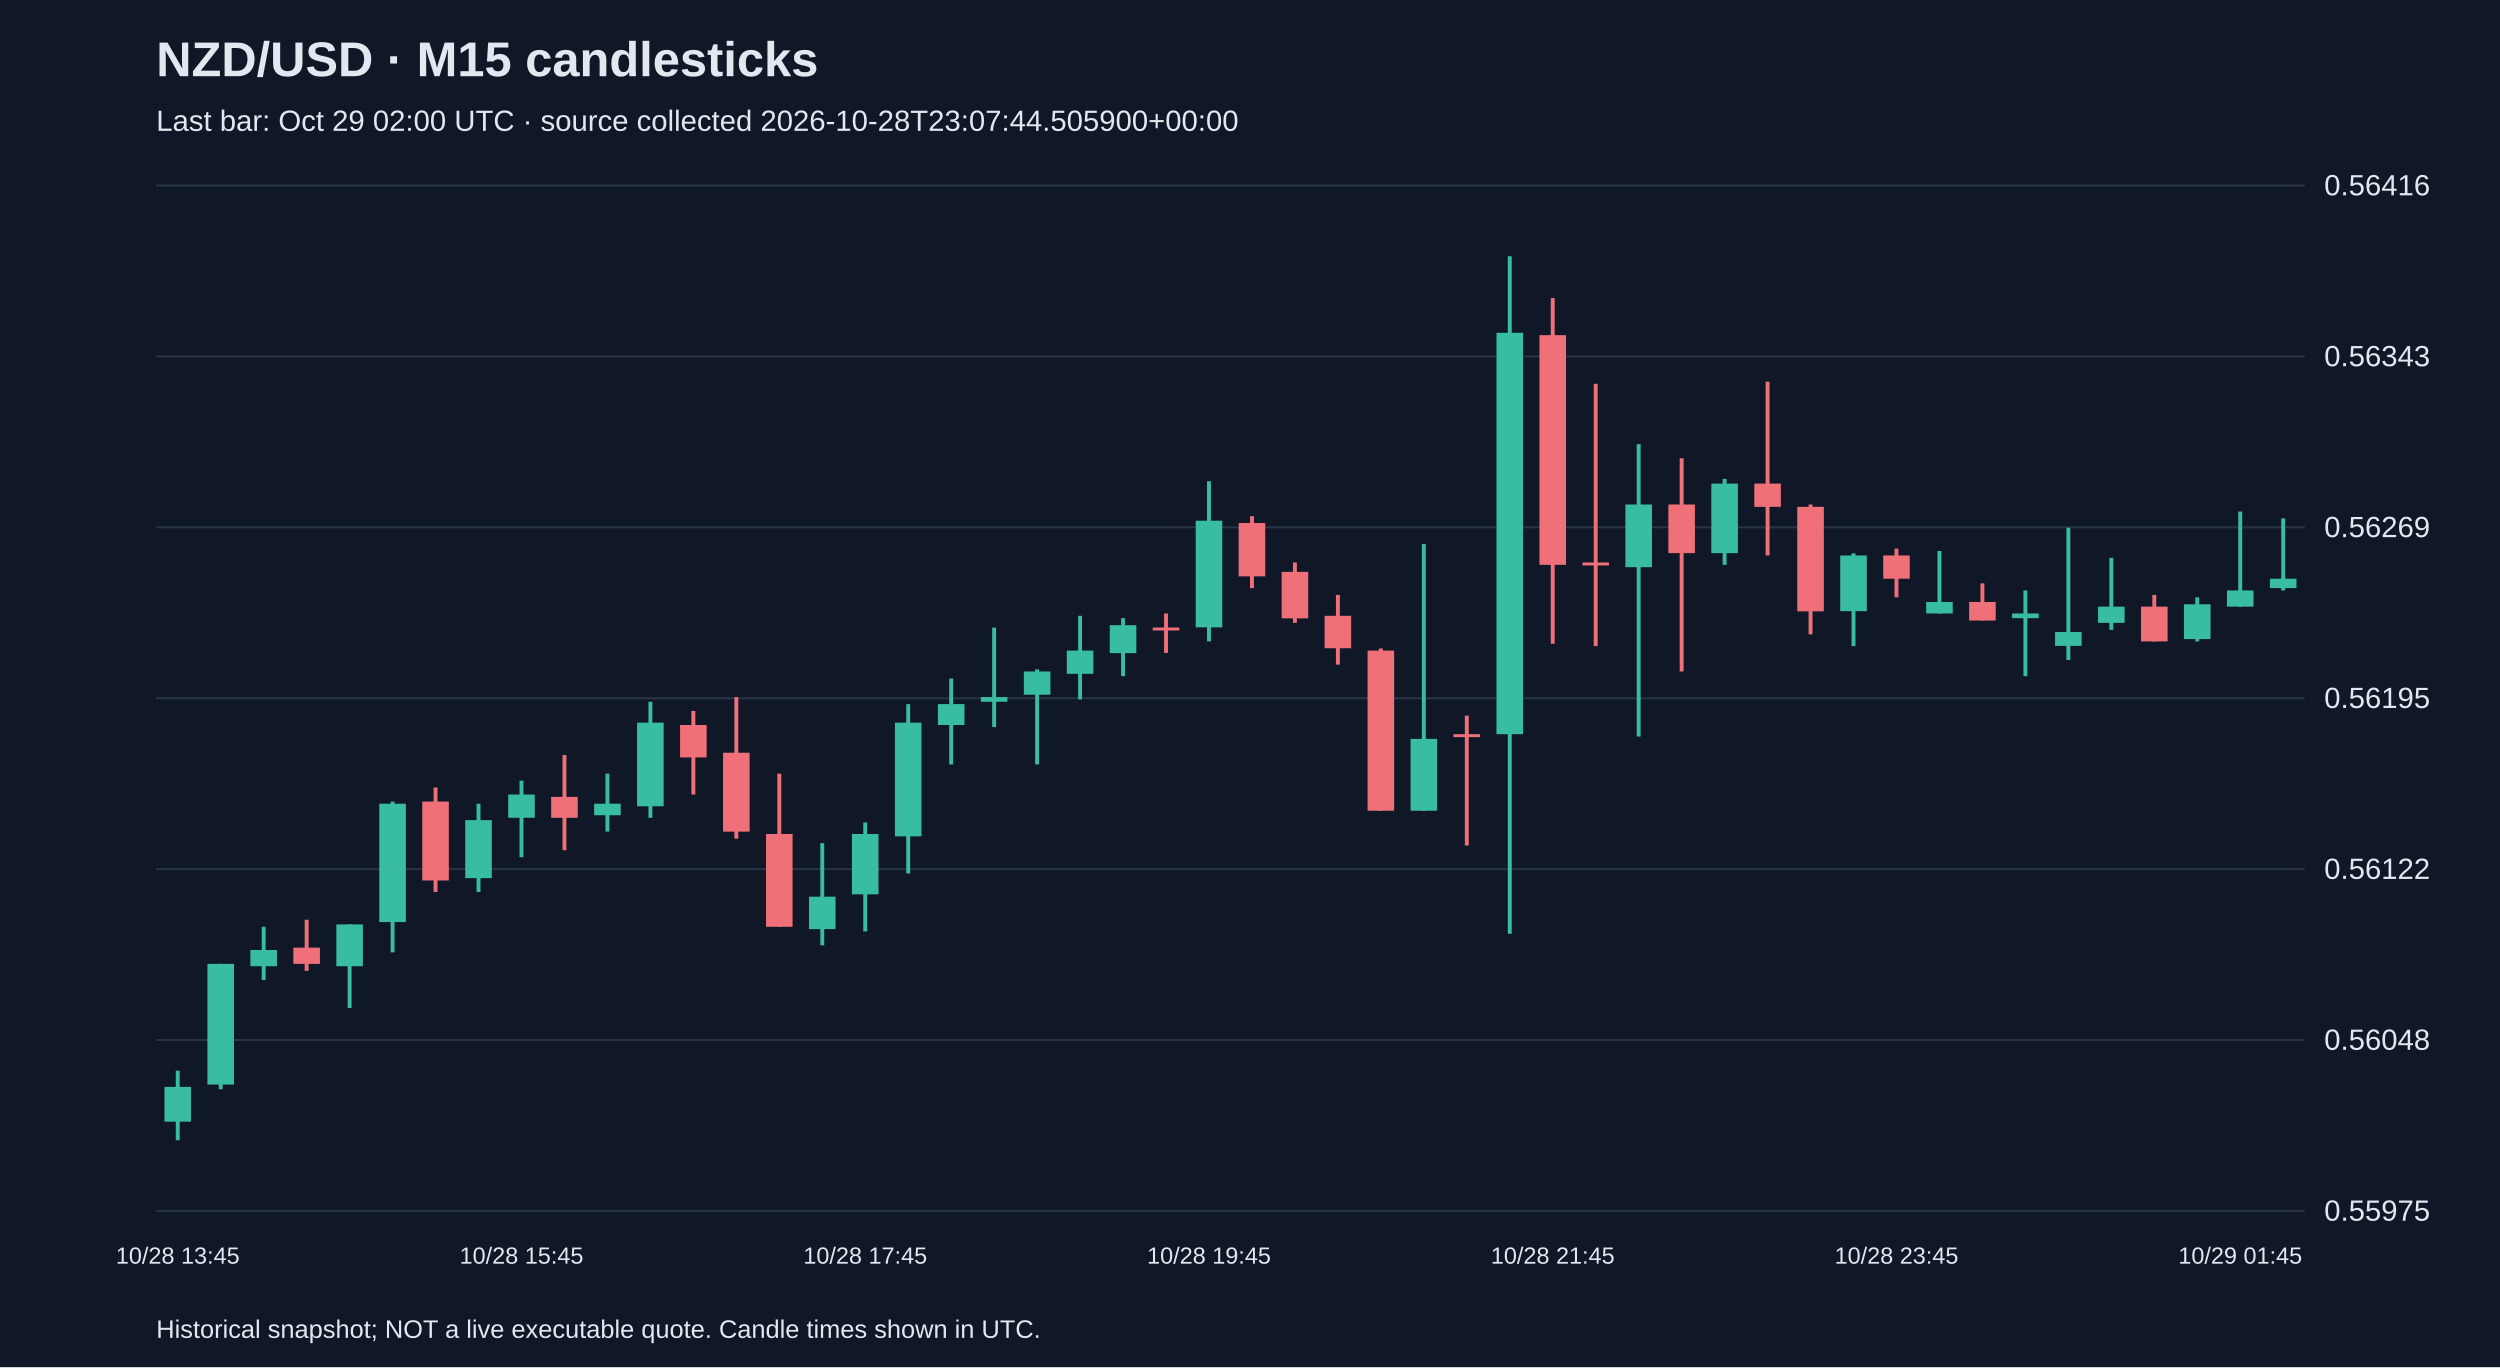
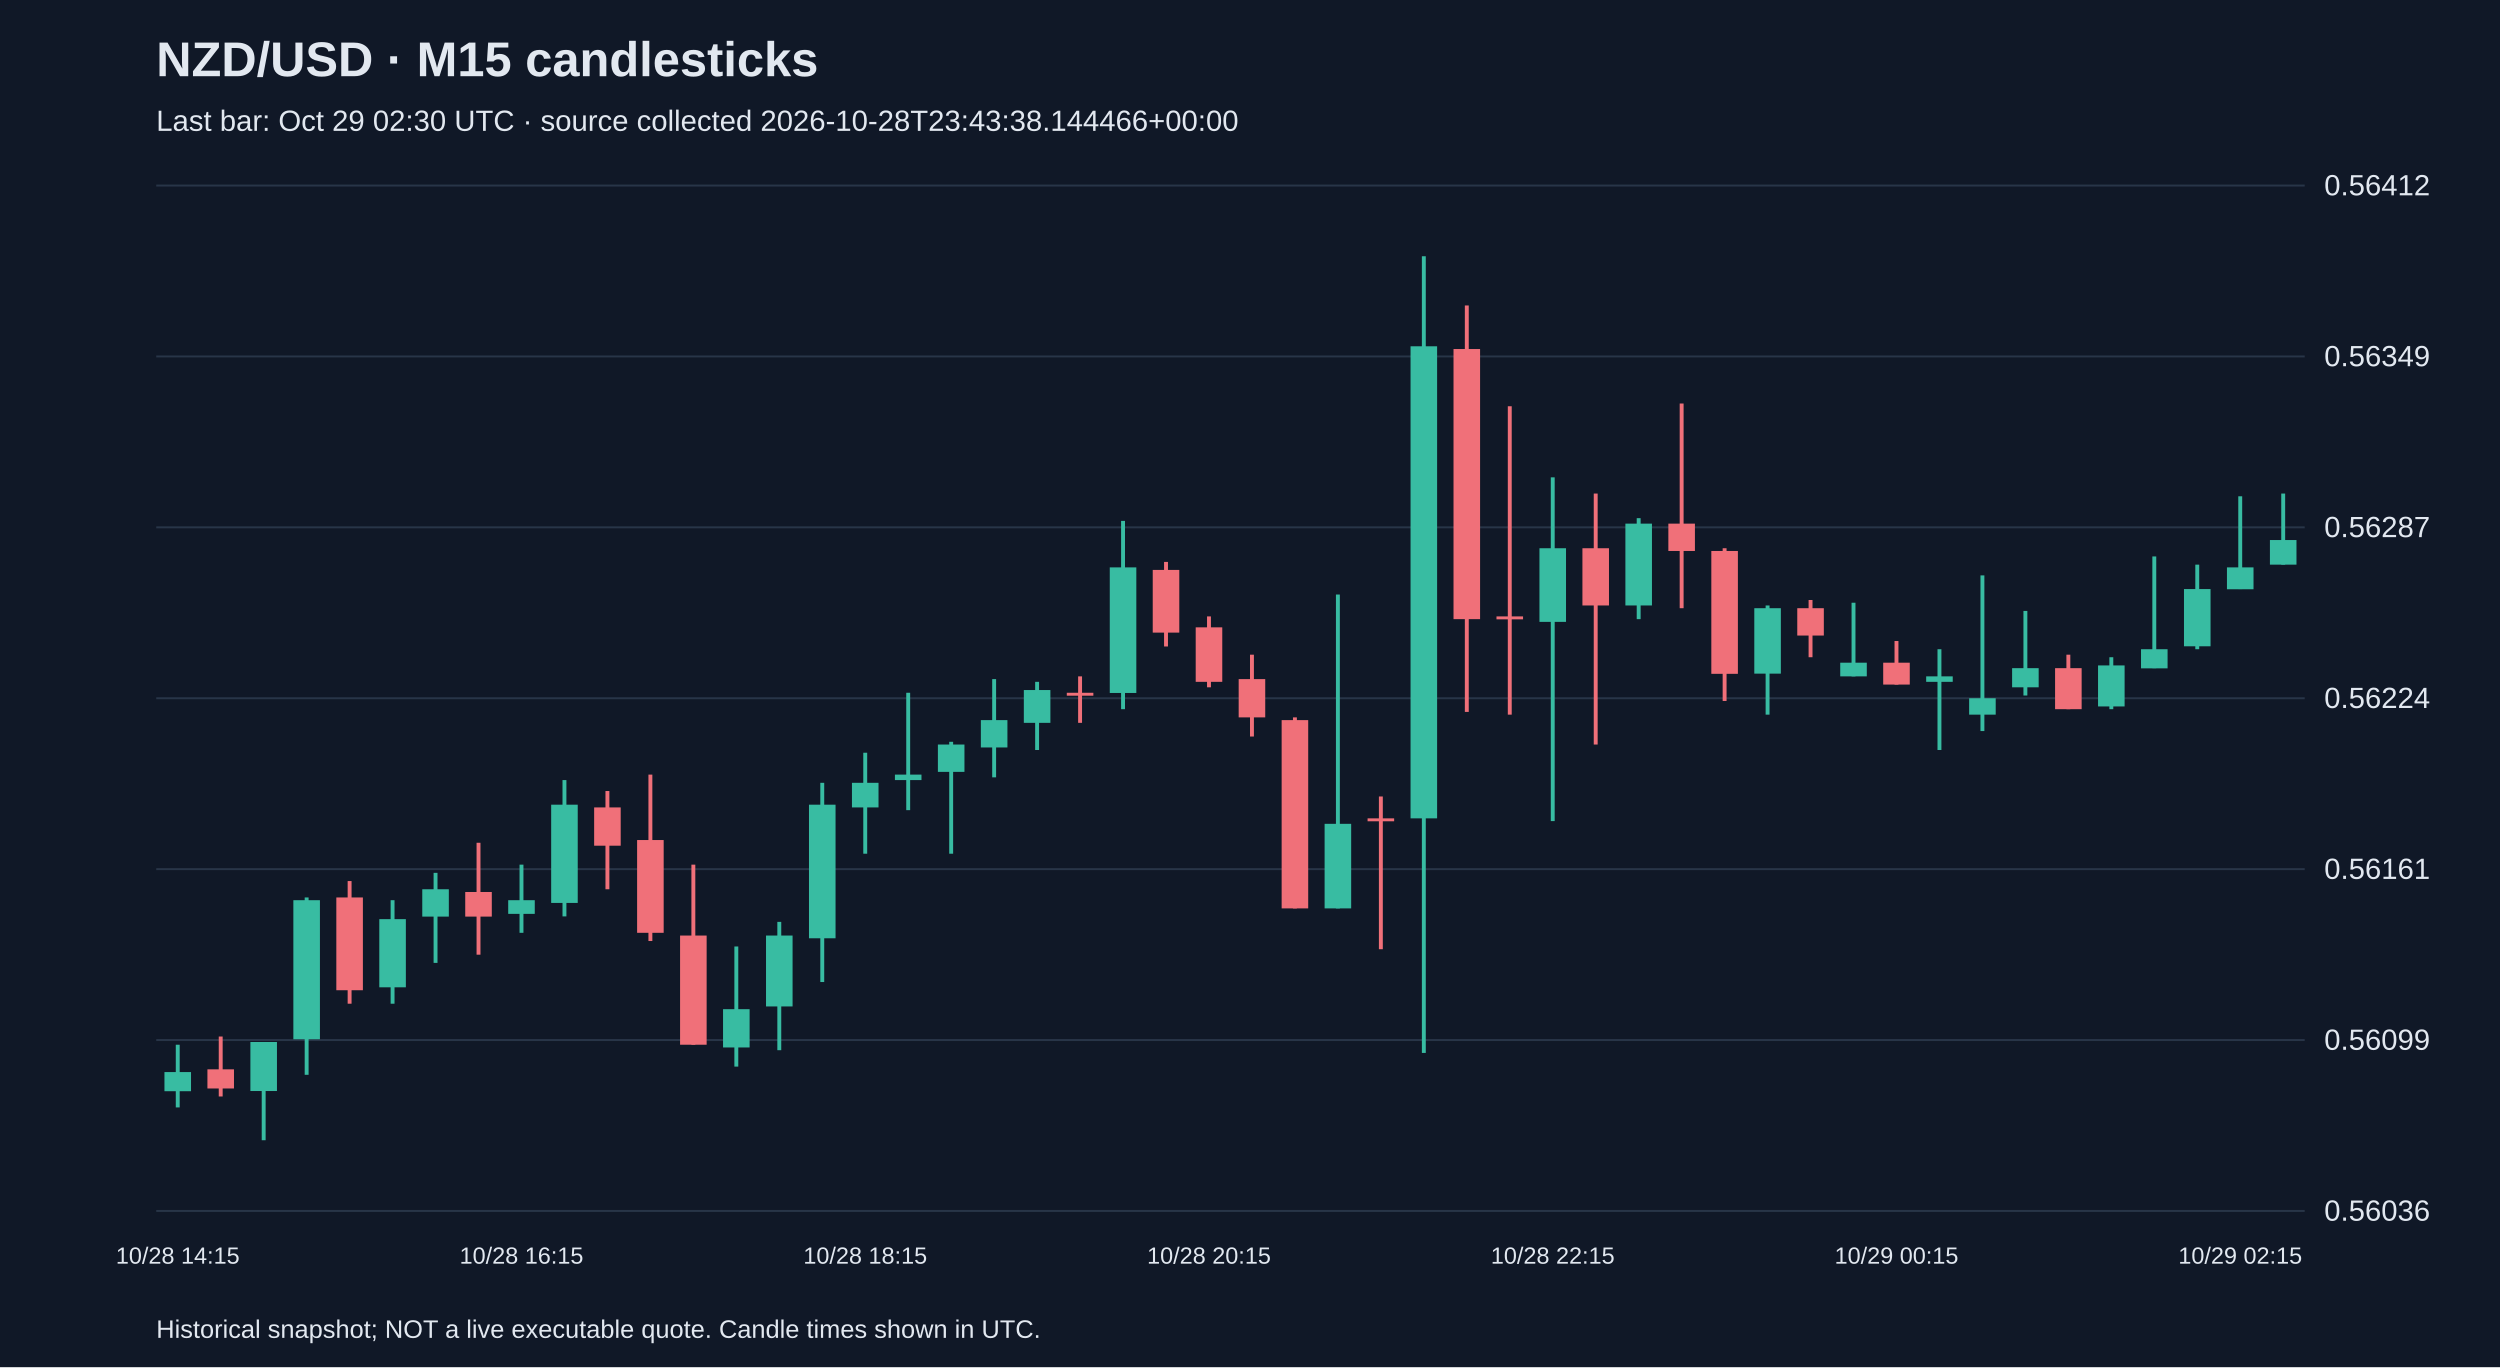
<svg xmlns="http://www.w3.org/2000/svg" viewBox="0 0 1280 700">
  <rect width="100%" height="100%" fill="#101827" />
  <style>text{font-family:Arial,sans-serif;fill:#e2e8f0}</style>
  <text x="80" y="39" font-size="25" font-weight="bold">NZD/USD · M15 candlesticks</text>
-   <text x="80" y="67" font-size="15" fill="#a6b1c5">Last bar: Oct 29 02:00 UTC · source collected 2026-10-28T23:07:44.505900+00:00</text>
+   <text x="80" y="67" font-size="15" fill="#a6b1c5">Last bar: Oct 29 02:30 UTC · source collected 2026-10-28T23:43:38.144466+00:00</text>
  <line x1="80" y1="620.0" x2="1180" y2="620.0" stroke="#283548" />
-   <text x="1190" y="625.0" font-size="15">0.55975</text>
+   <text x="1190" y="625.0" font-size="15">0.56036</text>
  <line x1="80" y1="532.5" x2="1180" y2="532.5" stroke="#283548" />
-   <text x="1190" y="537.5" font-size="15">0.56048</text>
+   <text x="1190" y="537.5" font-size="15">0.56099</text>
  <line x1="80" y1="445.0" x2="1180" y2="445.0" stroke="#283548" />
-   <text x="1190" y="450.0" font-size="15">0.56122</text>
+   <text x="1190" y="450.0" font-size="15">0.56161</text>
  <line x1="80" y1="357.5" x2="1180" y2="357.5" stroke="#283548" />
-   <text x="1190" y="362.5" font-size="15">0.56195</text>
+   <text x="1190" y="362.5" font-size="15">0.56224</text>
  <line x1="80" y1="270.0" x2="1180" y2="270.0" stroke="#283548" />
-   <text x="1190" y="275.0" font-size="15">0.56269</text>
+   <text x="1190" y="275.0" font-size="15">0.56287</text>
  <line x1="80" y1="182.5" x2="1180" y2="182.5" stroke="#283548" />
-   <text x="1190" y="187.5" font-size="15">0.56343</text>
+   <text x="1190" y="187.5" font-size="15">0.56349</text>
  <line x1="80" y1="95.0" x2="1180" y2="95.0" stroke="#283548" />
-   <text x="1190" y="100.0" font-size="15">0.56416</text>
-   <line x1="91.0" y1="548.2" x2="91.0" y2="583.8" stroke="#38bca2" stroke-width="2" />
-   <rect x="84.2" y="556.5" width="13.6" height="17.8" fill="#38bca2" />
-   <text x="91.0" y="647" text-anchor="middle" font-size="12">10/28 13:45</text>
-   <line x1="113.0" y1="493.5" x2="113.0" y2="557.7" stroke="#38bca2" stroke-width="2" />
-   <rect x="106.2" y="493.5" width="13.6" height="61.8" fill="#38bca2" />
-   <line x1="135.0" y1="474.5" x2="135.0" y2="501.8" stroke="#38bca2" stroke-width="2" />
-   <rect x="128.2" y="486.4" width="13.6" height="8.3" fill="#38bca2" />
-   <line x1="157.0" y1="470.9" x2="157.0" y2="497.1" stroke="#f07079" stroke-width="2" />
-   <rect x="150.2" y="485.2" width="13.6" height="8.3" fill="#f07079" />
-   <line x1="179.0" y1="473.3" x2="179.0" y2="516.1" stroke="#38bca2" stroke-width="2" />
-   <rect x="172.2" y="473.3" width="13.6" height="21.4" fill="#38bca2" />
-   <line x1="201.0" y1="410.4" x2="201.0" y2="487.6" stroke="#38bca2" stroke-width="2" />
-   <rect x="194.2" y="411.5" width="13.6" height="60.6" fill="#38bca2" />
-   <line x1="223.0" y1="403.2" x2="223.0" y2="456.7" stroke="#f07079" stroke-width="2" />
-   <rect x="216.2" y="410.4" width="13.6" height="40.4" fill="#f07079" />
-   <line x1="245.0" y1="411.5" x2="245.0" y2="456.7" stroke="#38bca2" stroke-width="2" />
-   <rect x="238.2" y="419.9" width="13.6" height="29.7" fill="#38bca2" />
-   <line x1="267.0" y1="399.7" x2="267.0" y2="438.9" stroke="#38bca2" stroke-width="2" />
-   <rect x="260.2" y="406.8" width="13.6" height="11.9" fill="#38bca2" />
-   <text x="267.0" y="647" text-anchor="middle" font-size="12">10/28 15:45</text>
-   <line x1="289.0" y1="386.6" x2="289.0" y2="435.3" stroke="#f07079" stroke-width="2" />
-   <rect x="282.2" y="408.0" width="13.6" height="10.7" fill="#f07079" />
-   <line x1="311.0" y1="396.1" x2="311.0" y2="425.8" stroke="#38bca2" stroke-width="2" />
-   <rect x="304.2" y="411.5" width="13.6" height="5.9" fill="#38bca2" />
-   <line x1="333.0" y1="359.3" x2="333.0" y2="418.7" stroke="#38bca2" stroke-width="2" />
-   <rect x="326.2" y="370.0" width="13.6" height="42.8" fill="#38bca2" />
-   <line x1="355.0" y1="364.0" x2="355.0" y2="406.8" stroke="#f07079" stroke-width="2" />
-   <rect x="348.2" y="371.2" width="13.6" height="16.6" fill="#f07079" />
-   <line x1="377.0" y1="356.9" x2="377.0" y2="429.4" stroke="#f07079" stroke-width="2" />
-   <rect x="370.2" y="385.4" width="13.6" height="40.4" fill="#f07079" />
-   <line x1="399.0" y1="396.1" x2="399.0" y2="474.5" stroke="#f07079" stroke-width="2" />
-   <rect x="392.2" y="427.0" width="13.6" height="47.5" fill="#f07079" />
-   <line x1="421.0" y1="431.7" x2="421.0" y2="484.0" stroke="#38bca2" stroke-width="2" />
-   <rect x="414.2" y="459.1" width="13.6" height="16.6" fill="#38bca2" />
-   <line x1="443.0" y1="421.1" x2="443.0" y2="476.9" stroke="#38bca2" stroke-width="2" />
-   <rect x="436.2" y="427.0" width="13.6" height="30.9" fill="#38bca2" />
-   <text x="443.0" y="647" text-anchor="middle" font-size="12">10/28 17:45</text>
-   <line x1="465.0" y1="360.5" x2="465.0" y2="447.2" stroke="#38bca2" stroke-width="2" />
-   <rect x="458.2" y="370.0" width="13.6" height="58.2" fill="#38bca2" />
-   <line x1="487.0" y1="347.4" x2="487.0" y2="391.4" stroke="#38bca2" stroke-width="2" />
-   <rect x="480.2" y="360.5" width="13.6" height="10.7" fill="#38bca2" />
-   <line x1="509.0" y1="321.3" x2="509.0" y2="372.3" stroke="#38bca2" stroke-width="2" />
-   <rect x="502.2" y="356.9" width="13.6" height="2.4" fill="#38bca2" />
-   <line x1="531.0" y1="342.7" x2="531.0" y2="391.4" stroke="#38bca2" stroke-width="2" />
-   <rect x="524.2" y="343.8" width="13.6" height="11.9" fill="#38bca2" />
-   <line x1="553.0" y1="315.3" x2="553.0" y2="358.1" stroke="#38bca2" stroke-width="2" />
-   <rect x="546.2" y="333.1" width="13.6" height="11.9" fill="#38bca2" />
-   <line x1="575.0" y1="316.5" x2="575.0" y2="346.2" stroke="#38bca2" stroke-width="2" />
-   <rect x="568.2" y="320.1" width="13.6" height="14.3" fill="#38bca2" />
-   <line x1="597.0" y1="314.1" x2="597.0" y2="334.3" stroke="#f07079" stroke-width="2" />
-   <rect x="590.2" y="321.3" width="13.6" height="1.5" fill="#f07079" />
-   <line x1="619.0" y1="246.4" x2="619.0" y2="328.4" stroke="#38bca2" stroke-width="2" />
-   <rect x="612.2" y="266.6" width="13.6" height="54.6" fill="#38bca2" />
-   <text x="619.0" y="647" text-anchor="middle" font-size="12">10/28 19:45</text>
-   <line x1="641.0" y1="264.3" x2="641.0" y2="301.1" stroke="#f07079" stroke-width="2" />
-   <rect x="634.2" y="267.8" width="13.6" height="27.3" fill="#f07079" />
-   <line x1="663.0" y1="288.0" x2="663.0" y2="318.9" stroke="#f07079" stroke-width="2" />
-   <rect x="656.2" y="292.8" width="13.6" height="23.8" fill="#f07079" />
-   <line x1="685.0" y1="304.6" x2="685.0" y2="340.3" stroke="#f07079" stroke-width="2" />
-   <rect x="678.2" y="315.3" width="13.6" height="16.6" fill="#f07079" />
-   <line x1="707.0" y1="332.0" x2="707.0" y2="415.1" stroke="#f07079" stroke-width="2" />
-   <rect x="700.2" y="333.1" width="13.6" height="82.0" fill="#f07079" />
-   <line x1="729.0" y1="278.5" x2="729.0" y2="415.1" stroke="#38bca2" stroke-width="2" />
-   <rect x="722.2" y="378.3" width="13.6" height="36.8" fill="#38bca2" />
-   <line x1="751.0" y1="366.4" x2="751.0" y2="432.9" stroke="#f07079" stroke-width="2" />
-   <rect x="744.2" y="375.9" width="13.6" height="1.5" fill="#f07079" />
-   <line x1="773.0" y1="131.2" x2="773.0" y2="478.1" stroke="#38bca2" stroke-width="2" />
-   <rect x="766.2" y="170.4" width="13.6" height="205.5" fill="#38bca2" />
-   <line x1="795.0" y1="152.6" x2="795.0" y2="329.6" stroke="#f07079" stroke-width="2" />
-   <rect x="788.2" y="171.6" width="13.6" height="117.6" fill="#f07079" />
-   <text x="795.0" y="647" text-anchor="middle" font-size="12">10/28 21:45</text>
-   <line x1="817.0" y1="196.5" x2="817.0" y2="330.8" stroke="#f07079" stroke-width="2" />
-   <rect x="810.2" y="288.0" width="13.6" height="1.5" fill="#f07079" />
-   <line x1="839.0" y1="227.4" x2="839.0" y2="377.1" stroke="#38bca2" stroke-width="2" />
-   <rect x="832.2" y="258.3" width="13.6" height="32.1" fill="#38bca2" />
-   <line x1="861.0" y1="234.6" x2="861.0" y2="343.8" stroke="#f07079" stroke-width="2" />
-   <rect x="854.2" y="258.3" width="13.6" height="24.9" fill="#f07079" />
-   <line x1="883.0" y1="245.2" x2="883.0" y2="289.2" stroke="#38bca2" stroke-width="2" />
-   <rect x="876.2" y="247.6" width="13.6" height="35.6" fill="#38bca2" />
-   <line x1="905.0" y1="195.4" x2="905.0" y2="284.4" stroke="#f07079" stroke-width="2" />
-   <rect x="898.2" y="247.6" width="13.6" height="11.9" fill="#f07079" />
-   <line x1="927.0" y1="258.3" x2="927.0" y2="324.8" stroke="#f07079" stroke-width="2" />
-   <rect x="920.2" y="259.5" width="13.6" height="53.5" fill="#f07079" />
-   <line x1="949.0" y1="283.3" x2="949.0" y2="330.8" stroke="#38bca2" stroke-width="2" />
-   <rect x="942.2" y="284.4" width="13.6" height="28.5" fill="#38bca2" />
-   <line x1="971.0" y1="280.9" x2="971.0" y2="305.8" stroke="#f07079" stroke-width="2" />
-   <rect x="964.2" y="284.4" width="13.6" height="11.9" fill="#f07079" />
-   <text x="971.0" y="647" text-anchor="middle" font-size="12">10/28 23:45</text>
-   <line x1="993.0" y1="282.1" x2="993.0" y2="314.1" stroke="#38bca2" stroke-width="2" />
-   <rect x="986.2" y="308.2" width="13.6" height="5.9" fill="#38bca2" />
-   <line x1="1015.0" y1="298.7" x2="1015.0" y2="317.7" stroke="#f07079" stroke-width="2" />
-   <rect x="1008.2" y="308.2" width="13.6" height="9.5" fill="#f07079" />
-   <line x1="1037.0" y1="302.3" x2="1037.0" y2="346.2" stroke="#38bca2" stroke-width="2" />
-   <rect x="1030.2" y="314.1" width="13.6" height="2.4" fill="#38bca2" />
-   <line x1="1059.0" y1="270.2" x2="1059.0" y2="337.9" stroke="#38bca2" stroke-width="2" />
-   <rect x="1052.2" y="323.6" width="13.6" height="7.1" fill="#38bca2" />
-   <line x1="1081.0" y1="285.6" x2="1081.0" y2="322.5" stroke="#38bca2" stroke-width="2" />
-   <rect x="1074.2" y="310.6" width="13.6" height="8.3" fill="#38bca2" />
-   <line x1="1103.0" y1="304.6" x2="1103.0" y2="328.4" stroke="#f07079" stroke-width="2" />
-   <rect x="1096.2" y="310.6" width="13.6" height="17.8" fill="#f07079" />
-   <line x1="1125.0" y1="305.8" x2="1125.0" y2="328.4" stroke="#38bca2" stroke-width="2" />
-   <rect x="1118.2" y="309.4" width="13.6" height="17.8" fill="#38bca2" />
-   <line x1="1147.0" y1="261.9" x2="1147.0" y2="310.6" stroke="#38bca2" stroke-width="2" />
-   <rect x="1140.2" y="302.3" width="13.6" height="8.3" fill="#38bca2" />
-   <text x="1147.0" y="647" text-anchor="middle" font-size="12">10/29 01:45</text>
-   <line x1="1169.0" y1="265.4" x2="1169.0" y2="302.3" stroke="#38bca2" stroke-width="2" />
-   <rect x="1162.2" y="296.3" width="13.6" height="4.8" fill="#38bca2" />
+   <text x="1190" y="100.0" font-size="15">0.56412</text>
+   <line x1="91.0" y1="534.9" x2="91.0" y2="567.0" stroke="#38bca2" stroke-width="2" />
+   <rect x="84.2" y="548.9" width="13.6" height="9.8" fill="#38bca2" />
+   <text x="91.0" y="647" text-anchor="middle" font-size="12">10/28 14:15</text>
+   <line x1="113.0" y1="530.7" x2="113.0" y2="561.4" stroke="#f07079" stroke-width="2" />
+   <rect x="106.2" y="547.5" width="13.6" height="9.8" fill="#f07079" />
+   <line x1="135.0" y1="533.5" x2="135.0" y2="583.8" stroke="#38bca2" stroke-width="2" />
+   <rect x="128.2" y="533.5" width="13.6" height="25.1" fill="#38bca2" />
+   <line x1="157.0" y1="459.5" x2="157.0" y2="550.3" stroke="#38bca2" stroke-width="2" />
+   <rect x="150.2" y="460.9" width="13.6" height="71.2" fill="#38bca2" />
+   <line x1="179.0" y1="451.1" x2="179.0" y2="513.9" stroke="#f07079" stroke-width="2" />
+   <rect x="172.2" y="459.5" width="13.6" height="47.5" fill="#f07079" />
+   <line x1="201.0" y1="460.9" x2="201.0" y2="513.9" stroke="#38bca2" stroke-width="2" />
+   <rect x="194.2" y="470.6" width="13.6" height="34.9" fill="#38bca2" />
+   <line x1="223.0" y1="446.9" x2="223.0" y2="493.0" stroke="#38bca2" stroke-width="2" />
+   <rect x="216.2" y="455.3" width="13.6" height="14.0" fill="#38bca2" />
+   <line x1="245.0" y1="431.5" x2="245.0" y2="488.8" stroke="#f07079" stroke-width="2" />
+   <rect x="238.2" y="456.7" width="13.6" height="12.6" fill="#f07079" />
+   <line x1="267.0" y1="442.7" x2="267.0" y2="477.6" stroke="#38bca2" stroke-width="2" />
+   <rect x="260.2" y="460.9" width="13.6" height="7.0" fill="#38bca2" />
+   <text x="267.0" y="647" text-anchor="middle" font-size="12">10/28 16:15</text>
+   <line x1="289.0" y1="399.4" x2="289.0" y2="469.2" stroke="#38bca2" stroke-width="2" />
+   <rect x="282.2" y="412.0" width="13.6" height="50.3" fill="#38bca2" />
+   <line x1="311.0" y1="405.0" x2="311.0" y2="455.3" stroke="#f07079" stroke-width="2" />
+   <rect x="304.2" y="413.4" width="13.6" height="19.6" fill="#f07079" />
+   <line x1="333.0" y1="396.6" x2="333.0" y2="481.8" stroke="#f07079" stroke-width="2" />
+   <rect x="326.2" y="430.1" width="13.6" height="47.5" fill="#f07079" />
+   <line x1="355.0" y1="442.7" x2="355.0" y2="534.9" stroke="#f07079" stroke-width="2" />
+   <rect x="348.2" y="479.0" width="13.6" height="55.9" fill="#f07079" />
+   <line x1="377.0" y1="484.6" x2="377.0" y2="546.1" stroke="#38bca2" stroke-width="2" />
+   <rect x="370.2" y="516.7" width="13.6" height="19.6" fill="#38bca2" />
+   <line x1="399.0" y1="472.0" x2="399.0" y2="537.7" stroke="#38bca2" stroke-width="2" />
+   <rect x="392.2" y="479.0" width="13.6" height="36.3" fill="#38bca2" />
+   <line x1="421.0" y1="400.8" x2="421.0" y2="502.8" stroke="#38bca2" stroke-width="2" />
+   <rect x="414.2" y="412.0" width="13.6" height="68.4" fill="#38bca2" />
+   <line x1="443.0" y1="385.4" x2="443.0" y2="437.1" stroke="#38bca2" stroke-width="2" />
+   <rect x="436.2" y="400.8" width="13.6" height="12.6" fill="#38bca2" />
+   <text x="443.0" y="647" text-anchor="middle" font-size="12">10/28 18:15</text>
+   <line x1="465.0" y1="354.7" x2="465.0" y2="414.8" stroke="#38bca2" stroke-width="2" />
+   <rect x="458.2" y="396.6" width="13.6" height="2.8" fill="#38bca2" />
+   <line x1="487.0" y1="379.8" x2="487.0" y2="437.1" stroke="#38bca2" stroke-width="2" />
+   <rect x="480.2" y="381.2" width="13.6" height="14.0" fill="#38bca2" />
+   <line x1="509.0" y1="347.7" x2="509.0" y2="398.0" stroke="#38bca2" stroke-width="2" />
+   <rect x="502.2" y="368.7" width="13.6" height="14.0" fill="#38bca2" />
+   <line x1="531.0" y1="349.1" x2="531.0" y2="384.0" stroke="#38bca2" stroke-width="2" />
+   <rect x="524.2" y="353.3" width="13.6" height="16.8" fill="#38bca2" />
+   <line x1="553.0" y1="346.3" x2="553.0" y2="370.1" stroke="#f07079" stroke-width="2" />
+   <rect x="546.2" y="354.7" width="13.6" height="1.5" fill="#f07079" />
+   <line x1="575.0" y1="266.7" x2="575.0" y2="363.1" stroke="#38bca2" stroke-width="2" />
+   <rect x="568.2" y="290.5" width="13.6" height="64.3" fill="#38bca2" />
+   <line x1="597.0" y1="287.7" x2="597.0" y2="331.0" stroke="#f07079" stroke-width="2" />
+   <rect x="590.2" y="291.8" width="13.6" height="32.1" fill="#f07079" />
+   <line x1="619.0" y1="315.6" x2="619.0" y2="351.9" stroke="#f07079" stroke-width="2" />
+   <rect x="612.2" y="321.2" width="13.6" height="27.9" fill="#f07079" />
+   <text x="619.0" y="647" text-anchor="middle" font-size="12">10/28 20:15</text>
+   <line x1="641.0" y1="335.2" x2="641.0" y2="377.1" stroke="#f07079" stroke-width="2" />
+   <rect x="634.2" y="347.7" width="13.6" height="19.6" fill="#f07079" />
+   <line x1="663.0" y1="367.3" x2="663.0" y2="465.1" stroke="#f07079" stroke-width="2" />
+   <rect x="656.2" y="368.7" width="13.6" height="96.4" fill="#f07079" />
+   <line x1="685.0" y1="304.4" x2="685.0" y2="465.1" stroke="#38bca2" stroke-width="2" />
+   <rect x="678.2" y="421.8" width="13.6" height="43.3" fill="#38bca2" />
+   <line x1="707.0" y1="407.8" x2="707.0" y2="486.0" stroke="#f07079" stroke-width="2" />
+   <rect x="700.2" y="419.0" width="13.6" height="1.5" fill="#f07079" />
+   <line x1="729.0" y1="131.2" x2="729.0" y2="539.1" stroke="#38bca2" stroke-width="2" />
+   <rect x="722.2" y="177.3" width="13.6" height="241.7" fill="#38bca2" />
+   <line x1="751.0" y1="156.4" x2="751.0" y2="364.5" stroke="#f07079" stroke-width="2" />
+   <rect x="744.2" y="178.7" width="13.6" height="138.3" fill="#f07079" />
+   <line x1="773.0" y1="208.0" x2="773.0" y2="365.9" stroke="#f07079" stroke-width="2" />
+   <rect x="766.2" y="315.6" width="13.6" height="1.5" fill="#f07079" />
+   <line x1="795.0" y1="244.4" x2="795.0" y2="420.4" stroke="#38bca2" stroke-width="2" />
+   <rect x="788.2" y="280.7" width="13.6" height="37.7" fill="#38bca2" />
+   <text x="795.0" y="647" text-anchor="middle" font-size="12">10/28 22:15</text>
+   <line x1="817.0" y1="252.7" x2="817.0" y2="381.2" stroke="#f07079" stroke-width="2" />
+   <rect x="810.2" y="280.7" width="13.6" height="29.3" fill="#f07079" />
+   <line x1="839.0" y1="265.3" x2="839.0" y2="317.0" stroke="#38bca2" stroke-width="2" />
+   <rect x="832.2" y="268.1" width="13.6" height="41.9" fill="#38bca2" />
+   <line x1="861.0" y1="206.6" x2="861.0" y2="311.4" stroke="#f07079" stroke-width="2" />
+   <rect x="854.2" y="268.1" width="13.6" height="14.0" fill="#f07079" />
+   <line x1="883.0" y1="280.7" x2="883.0" y2="358.9" stroke="#f07079" stroke-width="2" />
+   <rect x="876.2" y="282.1" width="13.6" height="62.9" fill="#f07079" />
+   <line x1="905.0" y1="310.0" x2="905.0" y2="365.9" stroke="#38bca2" stroke-width="2" />
+   <rect x="898.2" y="311.4" width="13.6" height="33.5" fill="#38bca2" />
+   <line x1="927.0" y1="307.2" x2="927.0" y2="336.5" stroke="#f07079" stroke-width="2" />
+   <rect x="920.2" y="311.4" width="13.6" height="14.0" fill="#f07079" />
+   <line x1="949.0" y1="308.6" x2="949.0" y2="346.3" stroke="#38bca2" stroke-width="2" />
+   <rect x="942.2" y="339.3" width="13.6" height="7.0" fill="#38bca2" />
+   <line x1="971.0" y1="328.2" x2="971.0" y2="350.5" stroke="#f07079" stroke-width="2" />
+   <rect x="964.2" y="339.3" width="13.6" height="11.2" fill="#f07079" />
+   <text x="971.0" y="647" text-anchor="middle" font-size="12">10/29 00:15</text>
+   <line x1="993.0" y1="332.4" x2="993.0" y2="384.0" stroke="#38bca2" stroke-width="2" />
+   <rect x="986.2" y="346.3" width="13.6" height="2.8" fill="#38bca2" />
+   <line x1="1015.0" y1="294.6" x2="1015.0" y2="374.3" stroke="#38bca2" stroke-width="2" />
+   <rect x="1008.2" y="357.5" width="13.6" height="8.4" fill="#38bca2" />
+   <line x1="1037.0" y1="312.8" x2="1037.0" y2="356.1" stroke="#38bca2" stroke-width="2" />
+   <rect x="1030.2" y="342.1" width="13.6" height="9.8" fill="#38bca2" />
+   <line x1="1059.0" y1="335.2" x2="1059.0" y2="363.1" stroke="#f07079" stroke-width="2" />
+   <rect x="1052.2" y="342.1" width="13.6" height="21.0" fill="#f07079" />
+   <line x1="1081.0" y1="336.5" x2="1081.0" y2="363.1" stroke="#38bca2" stroke-width="2" />
+   <rect x="1074.2" y="340.7" width="13.6" height="21.0" fill="#38bca2" />
+   <line x1="1103.0" y1="284.9" x2="1103.0" y2="342.1" stroke="#38bca2" stroke-width="2" />
+   <rect x="1096.2" y="332.4" width="13.6" height="9.8" fill="#38bca2" />
+   <line x1="1125.0" y1="289.1" x2="1125.0" y2="332.4" stroke="#38bca2" stroke-width="2" />
+   <rect x="1118.2" y="301.6" width="13.6" height="29.3" fill="#38bca2" />
+   <line x1="1147.0" y1="254.1" x2="1147.0" y2="301.6" stroke="#38bca2" stroke-width="2" />
+   <rect x="1140.2" y="290.5" width="13.6" height="11.2" fill="#38bca2" />
+   <text x="1147.0" y="647" text-anchor="middle" font-size="12">10/29 02:15</text>
+   <line x1="1169.0" y1="252.7" x2="1169.0" y2="289.1" stroke="#38bca2" stroke-width="2" />
+   <rect x="1162.2" y="276.5" width="13.6" height="12.6" fill="#38bca2" />
  <text x="80" y="685" font-size="13">Historical snapshot; NOT a live executable quote. Candle times shown in UTC.</text>
</svg>
